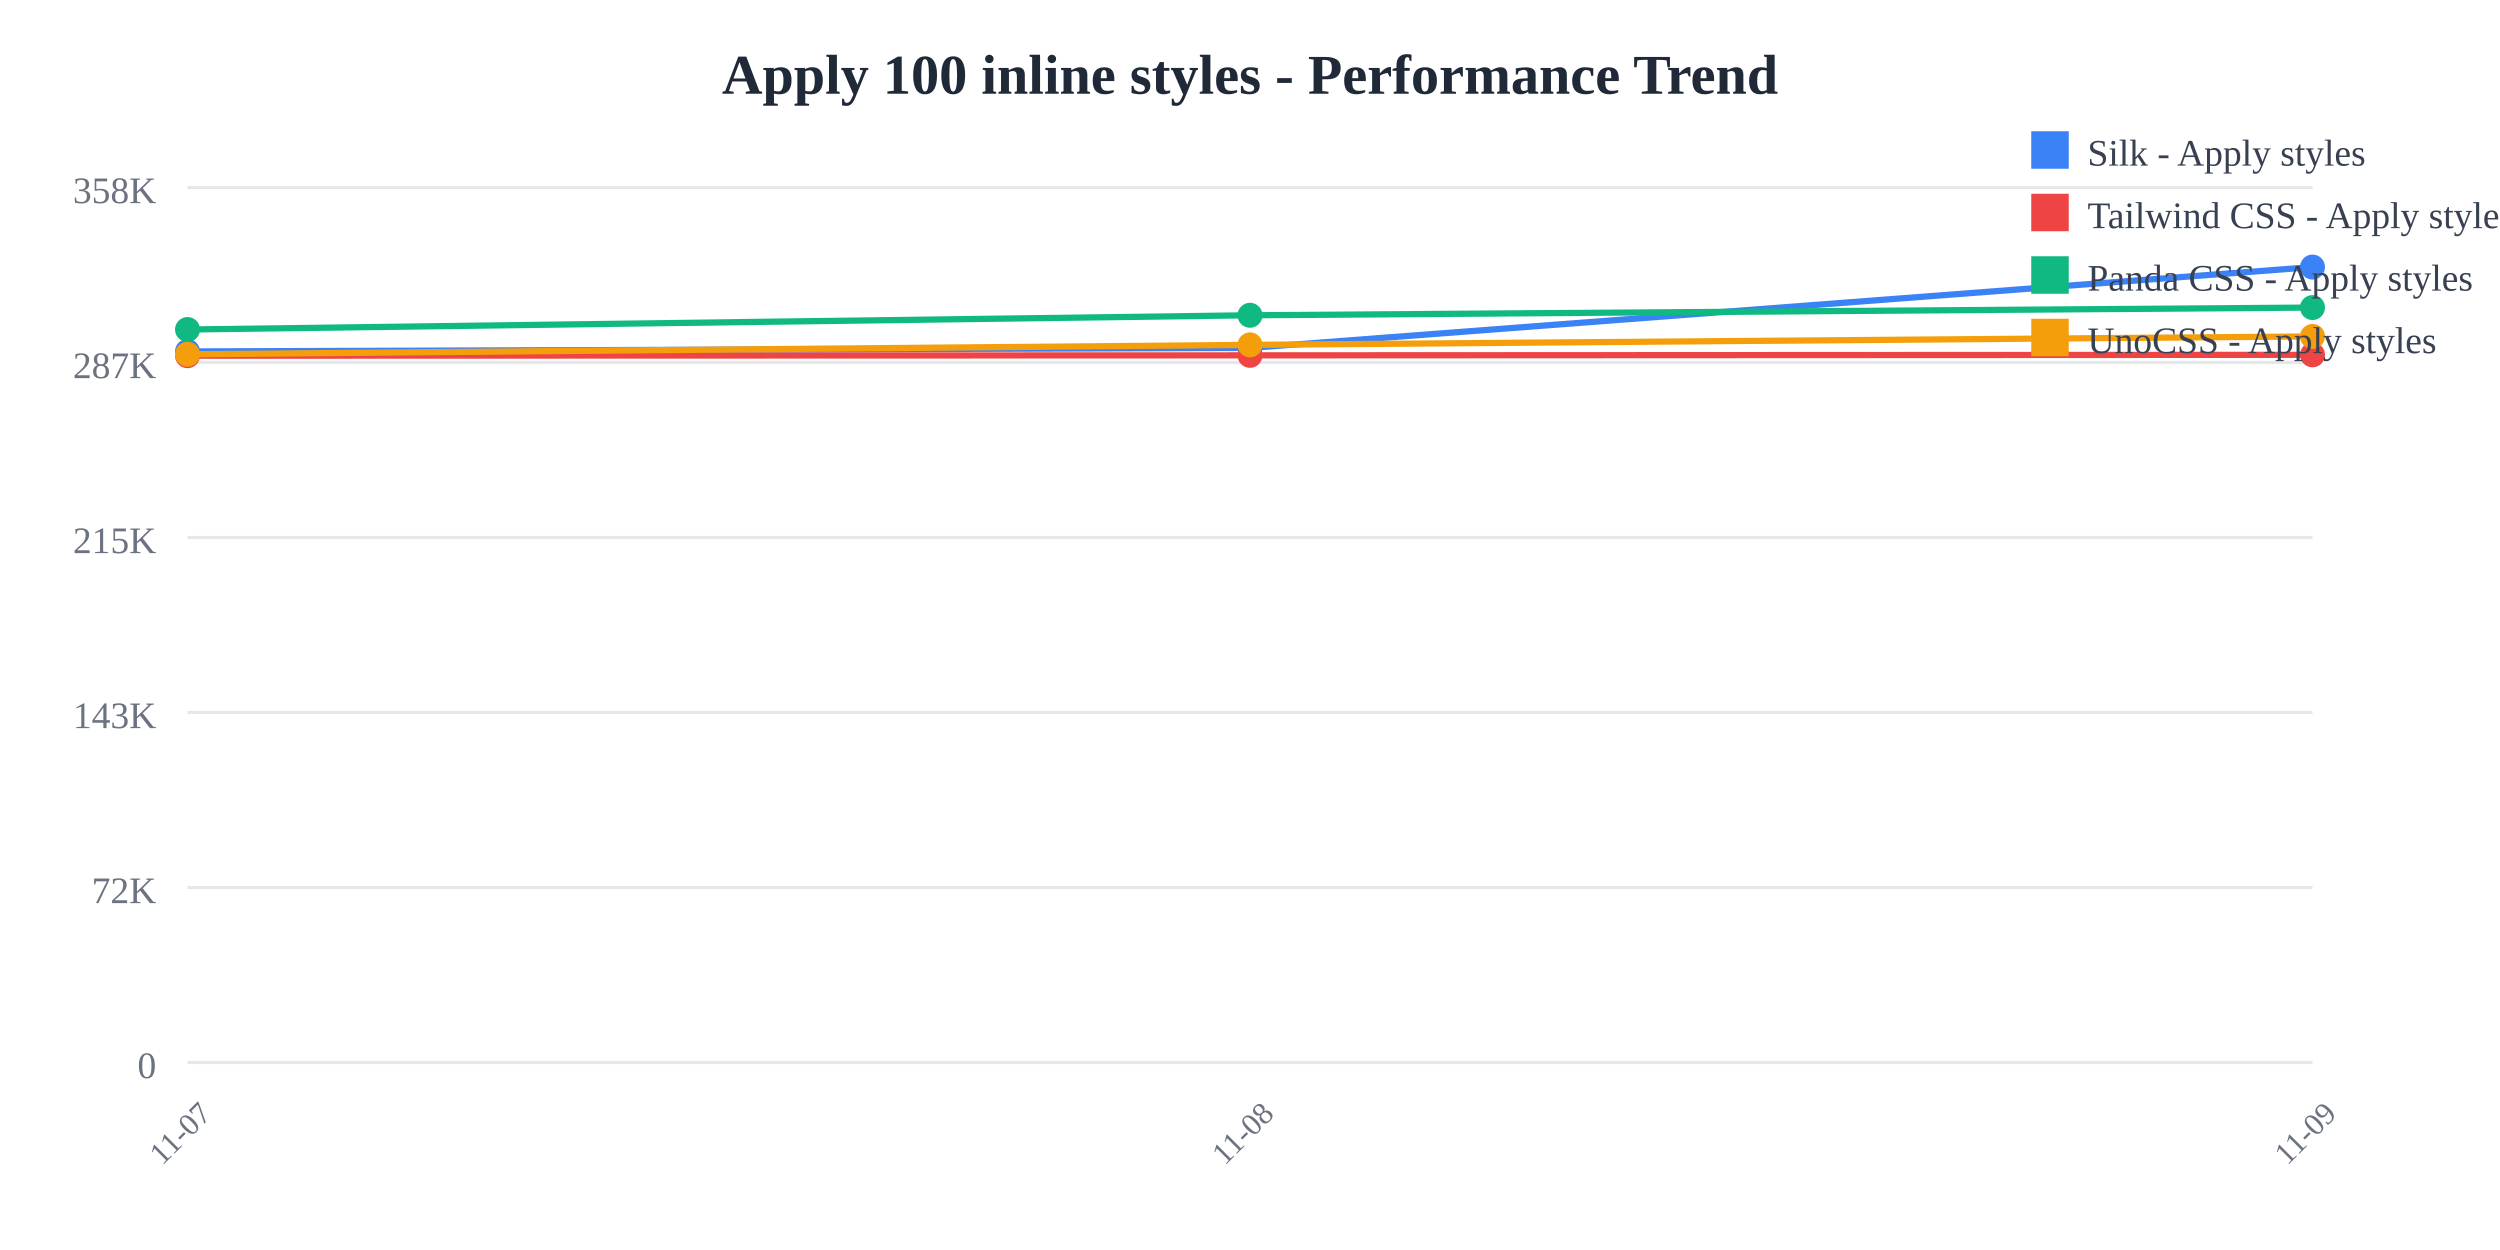
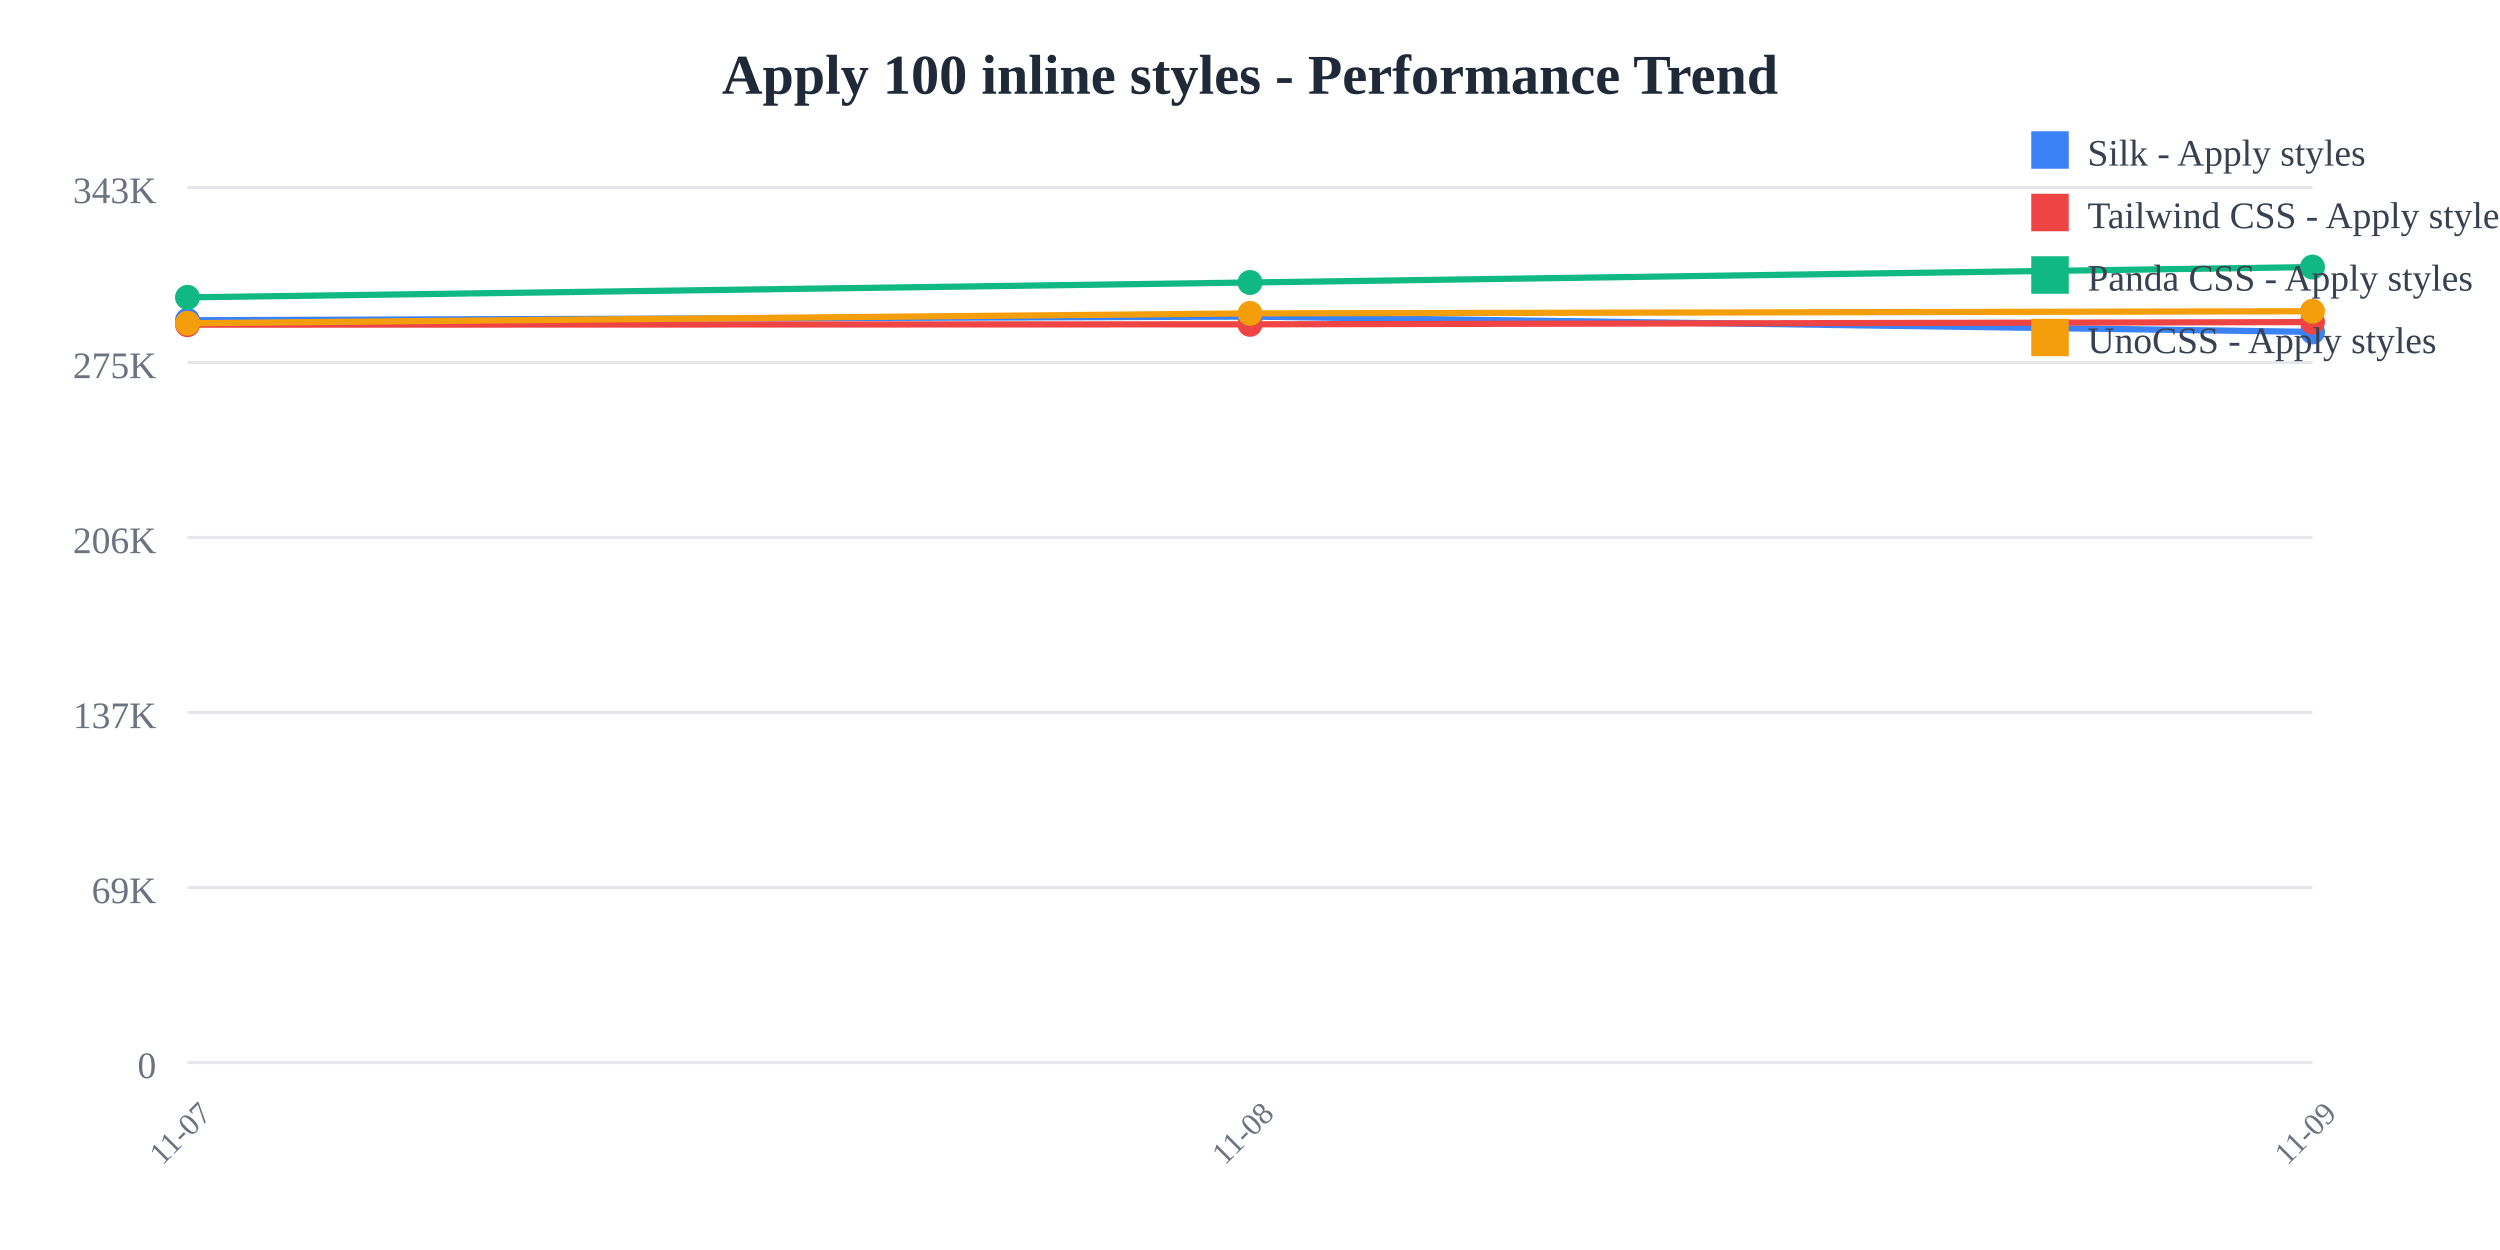
<svg xmlns="http://www.w3.org/2000/svg" width="800" height="400">
  <rect width="800" height="400" fill="white" />
  <text x="400" y="30" text-anchor="middle" font-size="18" font-weight="bold" fill="#1f2937">
    Apply 100 inline styles - Performance Trend
  </text>
  <line x1="60" y1="60" x2="740" y2="60" stroke="#e5e7eb" stroke-width="1" />
  <text x="50" y="65" text-anchor="end" font-size="12" fill="#6b7280">
-     358K
+     343K
  </text>
  <line x1="60" y1="116" x2="740" y2="116" stroke="#e5e7eb" stroke-width="1" />
  <text x="50" y="121" text-anchor="end" font-size="12" fill="#6b7280">
-     287K
+     275K
  </text>
  <line x1="60" y1="172" x2="740" y2="172" stroke="#e5e7eb" stroke-width="1" />
  <text x="50" y="177" text-anchor="end" font-size="12" fill="#6b7280">
-     215K
+     206K
  </text>
  <line x1="60" y1="228" x2="740" y2="228" stroke="#e5e7eb" stroke-width="1" />
  <text x="50" y="233" text-anchor="end" font-size="12" fill="#6b7280">
-     143K
+     137K
  </text>
  <line x1="60" y1="284" x2="740" y2="284" stroke="#e5e7eb" stroke-width="1" />
  <text x="50" y="289" text-anchor="end" font-size="12" fill="#6b7280">
-     72K
+     69K
  </text>
  <line x1="60" y1="340" x2="740" y2="340" stroke="#e5e7eb" stroke-width="1" />
  <text x="50" y="345" text-anchor="end" font-size="12" fill="#6b7280">
    0
  </text>
  <text x="60" y="365" text-anchor="middle" font-size="10" fill="#6b7280" transform="rotate(-45, 60, 365)">
    11-07
  </text>
  <text x="400" y="365" text-anchor="middle" font-size="10" fill="#6b7280" transform="rotate(-45, 400, 365)">
    11-08
  </text>
  <text x="740" y="365" text-anchor="middle" font-size="10" fill="#6b7280" transform="rotate(-45, 740, 365)">
    11-09
  </text>
-   <polyline points="60,112.463 400,111.335 740,85.455" fill="none" stroke="#3b82f6" stroke-width="2" />
-   <circle cx="60" cy="112.463" r="4" fill="#3b82f6" />
-   <circle cx="400" cy="111.335" r="4" fill="#3b82f6" />
-   <circle cx="740" cy="85.455" r="4" fill="#3b82f6" />
-   <polyline points="60,113.822 400,113.712 740,113.543" fill="none" stroke="#ef4444" stroke-width="2" />
-   <circle cx="60" cy="113.822" r="4" fill="#ef4444" />
-   <circle cx="400" cy="113.712" r="4" fill="#ef4444" />
-   <circle cx="740" cy="113.543" r="4" fill="#ef4444" />
-   <polyline points="60,105.444 400,100.89 740,98.421" fill="none" stroke="#10b981" stroke-width="2" />
-   <circle cx="60" cy="105.444" r="4" fill="#10b981" />
-   <circle cx="400" cy="100.89" r="4" fill="#10b981" />
-   <circle cx="740" cy="98.421" r="4" fill="#10b981" />
-   <polyline points="60,113.374 400,110.358 740,107.658" fill="none" stroke="#f59e0b" stroke-width="2" />
-   <circle cx="60" cy="113.374" r="4" fill="#f59e0b" />
-   <circle cx="400" cy="110.358" r="4" fill="#f59e0b" />
-   <circle cx="740" cy="107.658" r="4" fill="#f59e0b" />
+   <polyline points="60,102.48 400,101.303 740,106.21" fill="none" stroke="#3b82f6" stroke-width="2" />
+   <circle cx="60" cy="102.48" r="4" fill="#3b82f6" />
+   <circle cx="400" cy="101.303" r="4" fill="#3b82f6" />
+   <circle cx="740" cy="106.21" r="4" fill="#3b82f6" />
+   <polyline points="60,103.899 400,103.785 740,103.057" fill="none" stroke="#ef4444" stroke-width="2" />
+   <circle cx="60" cy="103.899" r="4" fill="#ef4444" />
+   <circle cx="400" cy="103.785" r="4" fill="#ef4444" />
+   <circle cx="740" cy="103.057" r="4" fill="#ef4444" />
+   <polyline points="60,95.154 400,90.399 740,85.455" fill="none" stroke="#10b981" stroke-width="2" />
+   <circle cx="60" cy="95.154" r="4" fill="#10b981" />
+   <circle cx="400" cy="90.399" r="4" fill="#10b981" />
+   <circle cx="740" cy="85.455" r="4" fill="#10b981" />
+   <polyline points="60,103.431 400,100.283 740,99.596" fill="none" stroke="#f59e0b" stroke-width="2" />
+   <circle cx="60" cy="103.431" r="4" fill="#f59e0b" />
+   <circle cx="400" cy="100.283" r="4" fill="#f59e0b" />
+   <circle cx="740" cy="99.596" r="4" fill="#f59e0b" />
  <rect x="650" y="42" width="12" height="12" fill="#3b82f6" />
  <text x="668" y="53" font-size="12" fill="#374151">Silk - Apply styles</text>
  <rect x="650" y="62" width="12" height="12" fill="#ef4444" />
  <text x="668" y="73" font-size="12" fill="#374151">Tailwind CSS - Apply styles</text>
  <rect x="650" y="82" width="12" height="12" fill="#10b981" />
  <text x="668" y="93" font-size="12" fill="#374151">Panda CSS - Apply styles</text>
  <rect x="650" y="102" width="12" height="12" fill="#f59e0b" />
  <text x="668" y="113" font-size="12" fill="#374151">UnoCSS - Apply styles</text>
</svg>
